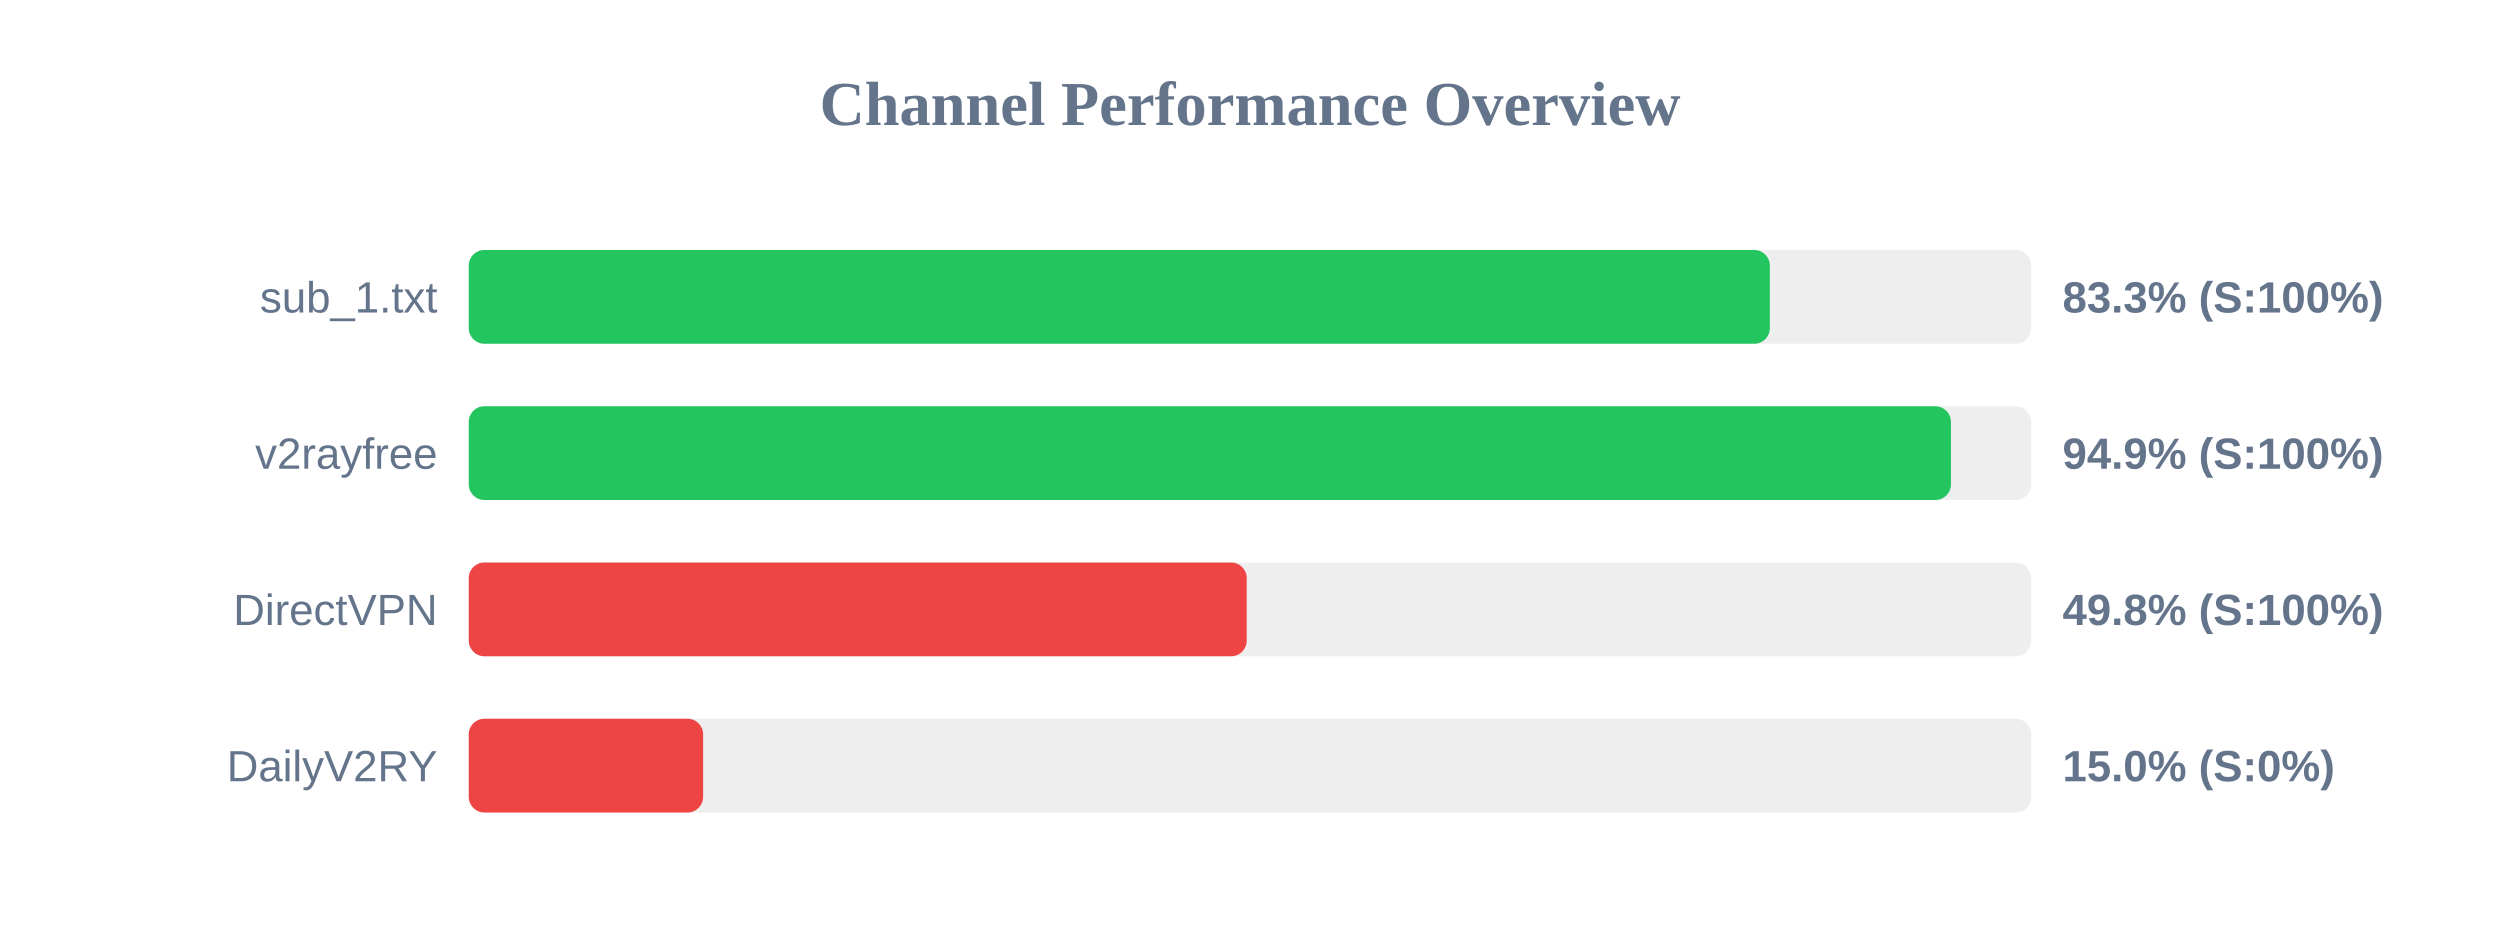
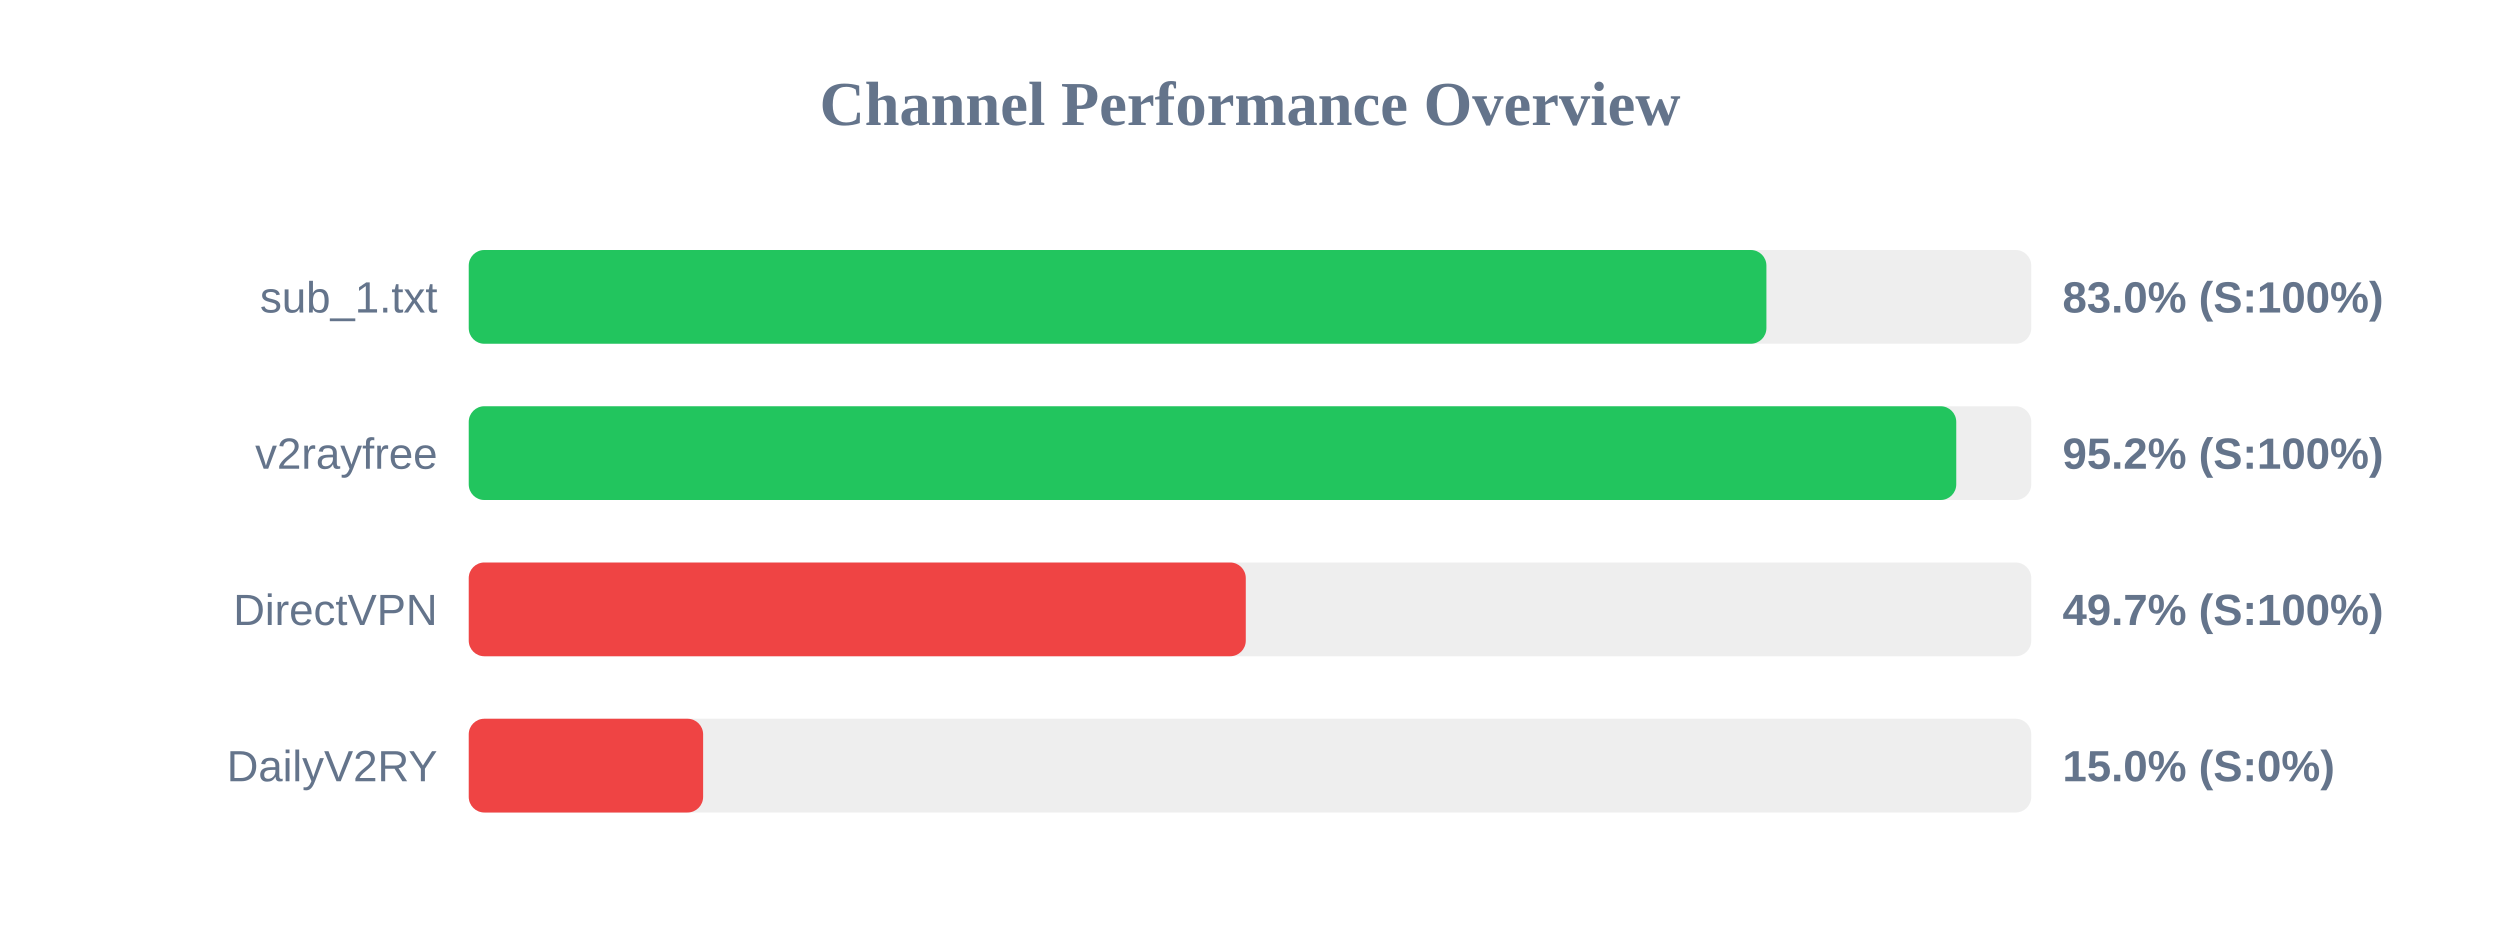
<svg xmlns="http://www.w3.org/2000/svg" width="800" height="300" version="1.1">
  <style>
        .row { font: 14px Arial; fill: #64748b; }
        .score { font: bold 14px Arial; fill: #64748b; }
    </style>
  <text x="400" y="40" text-anchor="middle" font-size="20px" font-weight="bold" fill="#64748b">Channel Performance Overview</text>
  <rect x="150" y="80" width="500" height="30" fill="#eee" rx="5" />
-   <rect x="150" y="80" width="416.35" height="30" fill="#22c55e" rx="5" />
+   <rect x="150" y="80" width="415.25" height="30" fill="#22c55e" rx="5" />
  <text x="140" y="100" text-anchor="end" class="row">sub_1.txt</text>
-   <text x="660" y="100" text-anchor="start" class="score">83.3% (S:100%)</text>
+   <text x="660" y="100" text-anchor="start" class="score">83.0% (S:100%)</text>
  <rect x="150" y="130" width="500" height="30" fill="#eee" rx="5" />
-   <rect x="150" y="130" width="474.3" height="30" fill="#22c55e" rx="5" />
+   <rect x="150" y="130" width="476.0" height="30" fill="#22c55e" rx="5" />
  <text x="140" y="150" text-anchor="end" class="row">v2rayfree</text>
-   <text x="660" y="150" text-anchor="start" class="score">94.9% (S:100%)</text>
+   <text x="660" y="150" text-anchor="start" class="score">95.2% (S:100%)</text>
  <rect x="150" y="180" width="500" height="30" fill="#eee" rx="5" />
-   <rect x="150" y="180" width="248.95" height="30" fill="#ef4444" rx="5" />
+   <rect x="150" y="180" width="248.65" height="30" fill="#ef4444" rx="5" />
  <text x="140" y="200" text-anchor="end" class="row">DirectVPN</text>
-   <text x="660" y="200" text-anchor="start" class="score">49.8% (S:100%)</text>
+   <text x="660" y="200" text-anchor="start" class="score">49.7% (S:100%)</text>
  <rect x="150" y="230" width="500" height="30" fill="#eee" rx="5" />
  <rect x="150" y="230" width="75.0" height="30" fill="#ef4444" rx="5" />
  <text x="140" y="250" text-anchor="end" class="row">DailyV2RY</text>
  <text x="660" y="250" text-anchor="start" class="score">15.0% (S:0%)</text>
</svg>
